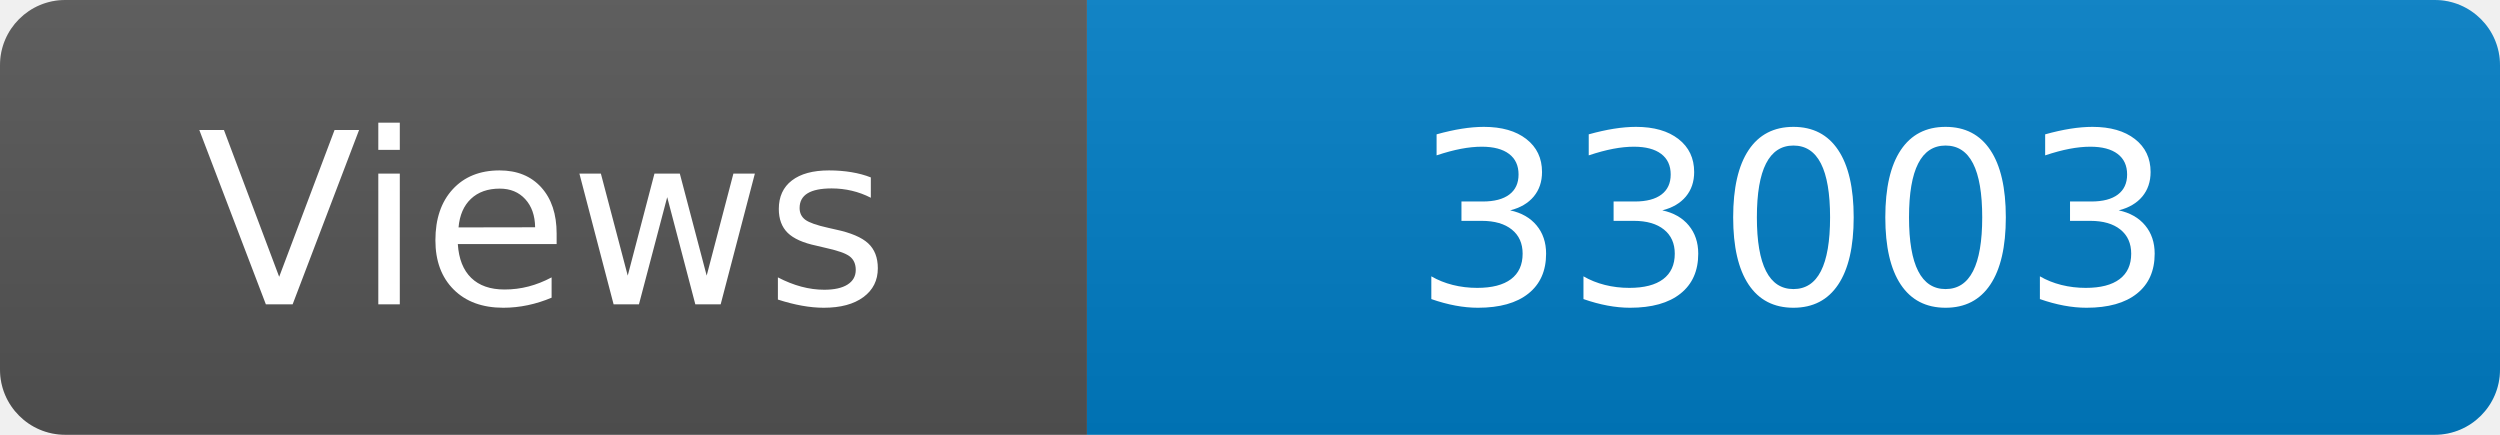
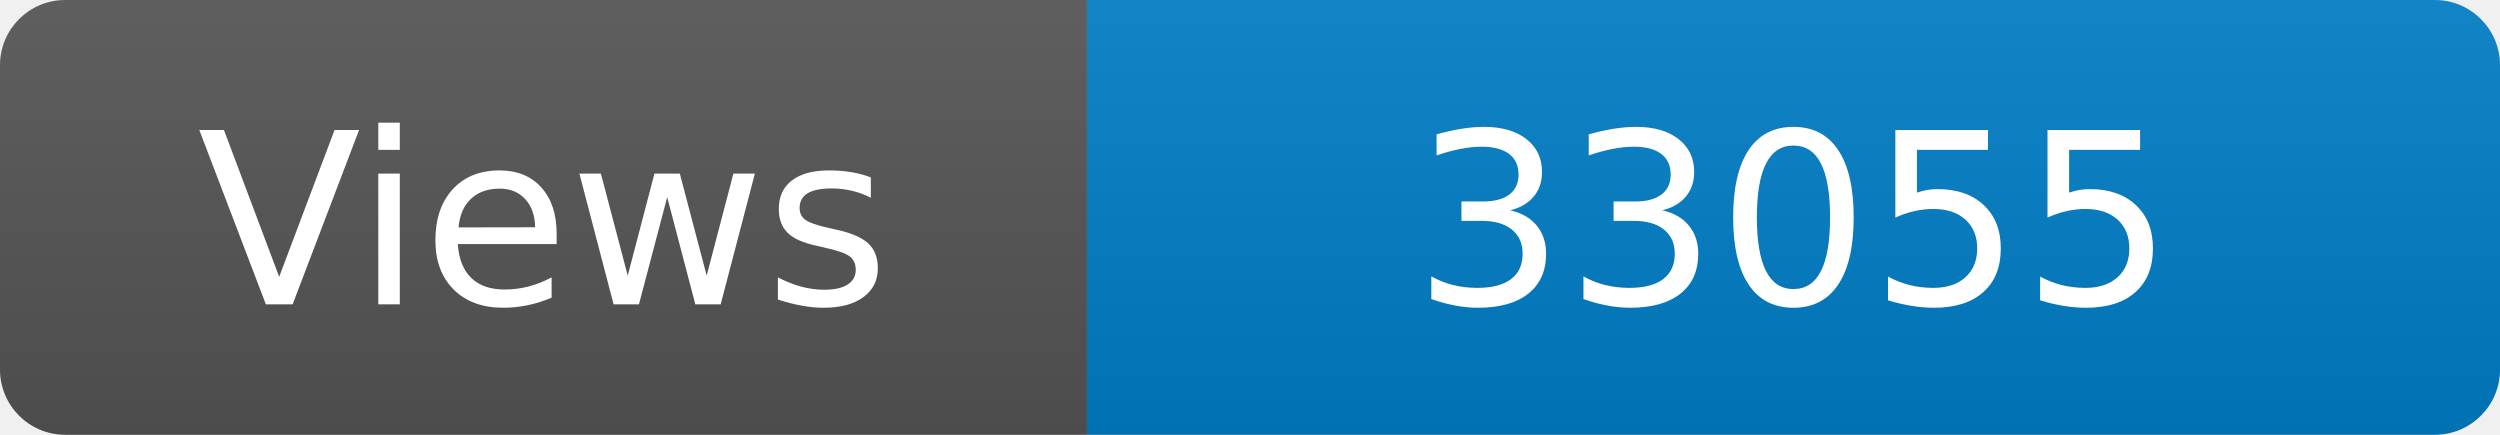
<svg xmlns="http://www.w3.org/2000/svg" width="115" height="20" role="img" aria-label="Maintained?: yes">
  <linearGradient id="s" x2="0" y2="100%">
    <stop offset="0" stop-color="#bbb" stop-opacity=".1" />
    <stop offset="1" stop-opacity=".1" />
  </linearGradient>
  <clipPath id="r">
    <rect width="115" height="20" rx="3" fill="#fff" />
  </clipPath>
  <g clip-path="url(#r)">
    <rect width="50" height="20" fill="#555" />
    <rect x="50" width="160" height="20" fill="#007ec6" />
    <rect width="115" height="20" fill="url(#s)" />
  </g>
  <g fill="#fff" text-anchor="middle" font-family="Verdana,Geneva,DejaVu Sans,sans-serif" font-size="110">
    <text x="250" y="140" transform="scale(.1)" fill="#fff">Views</text>
-     <text x="825" y="140" transform="scale(.1)" fill="#fff">33003</text>
+     <text x="825" y="140" transform="scale(.1)" fill="#fff">33055</text>
  </g>
</svg>
